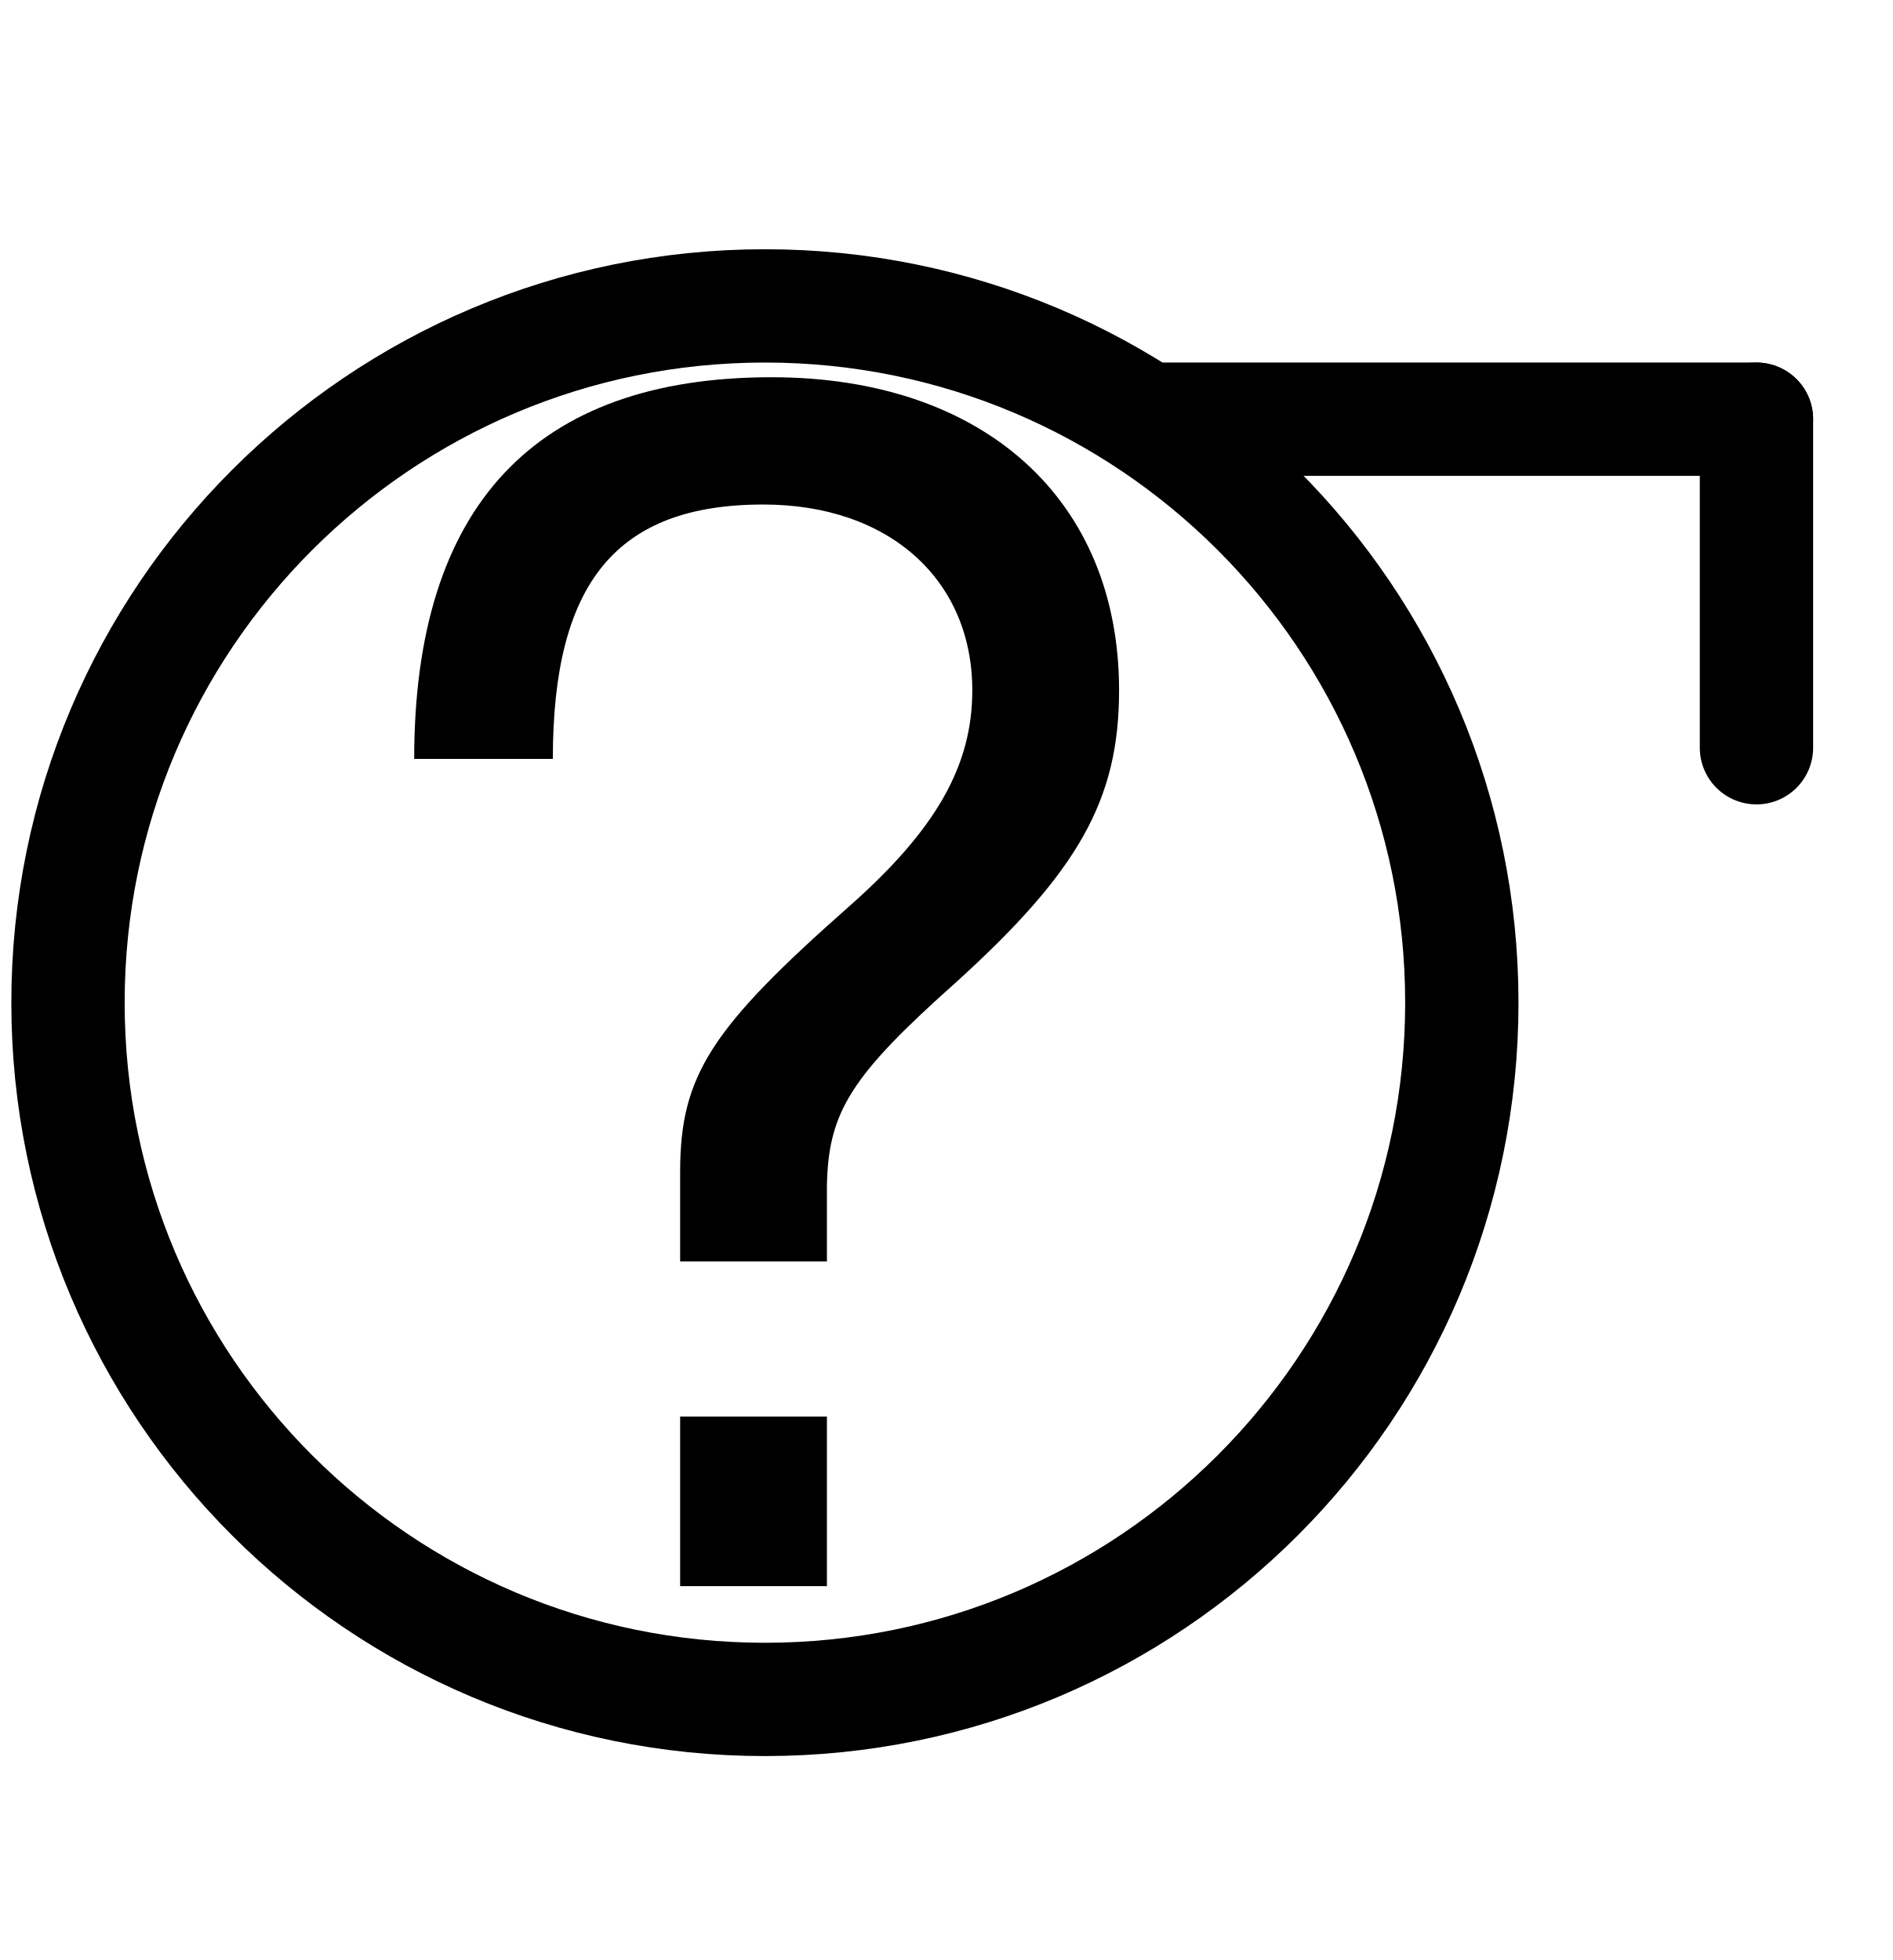
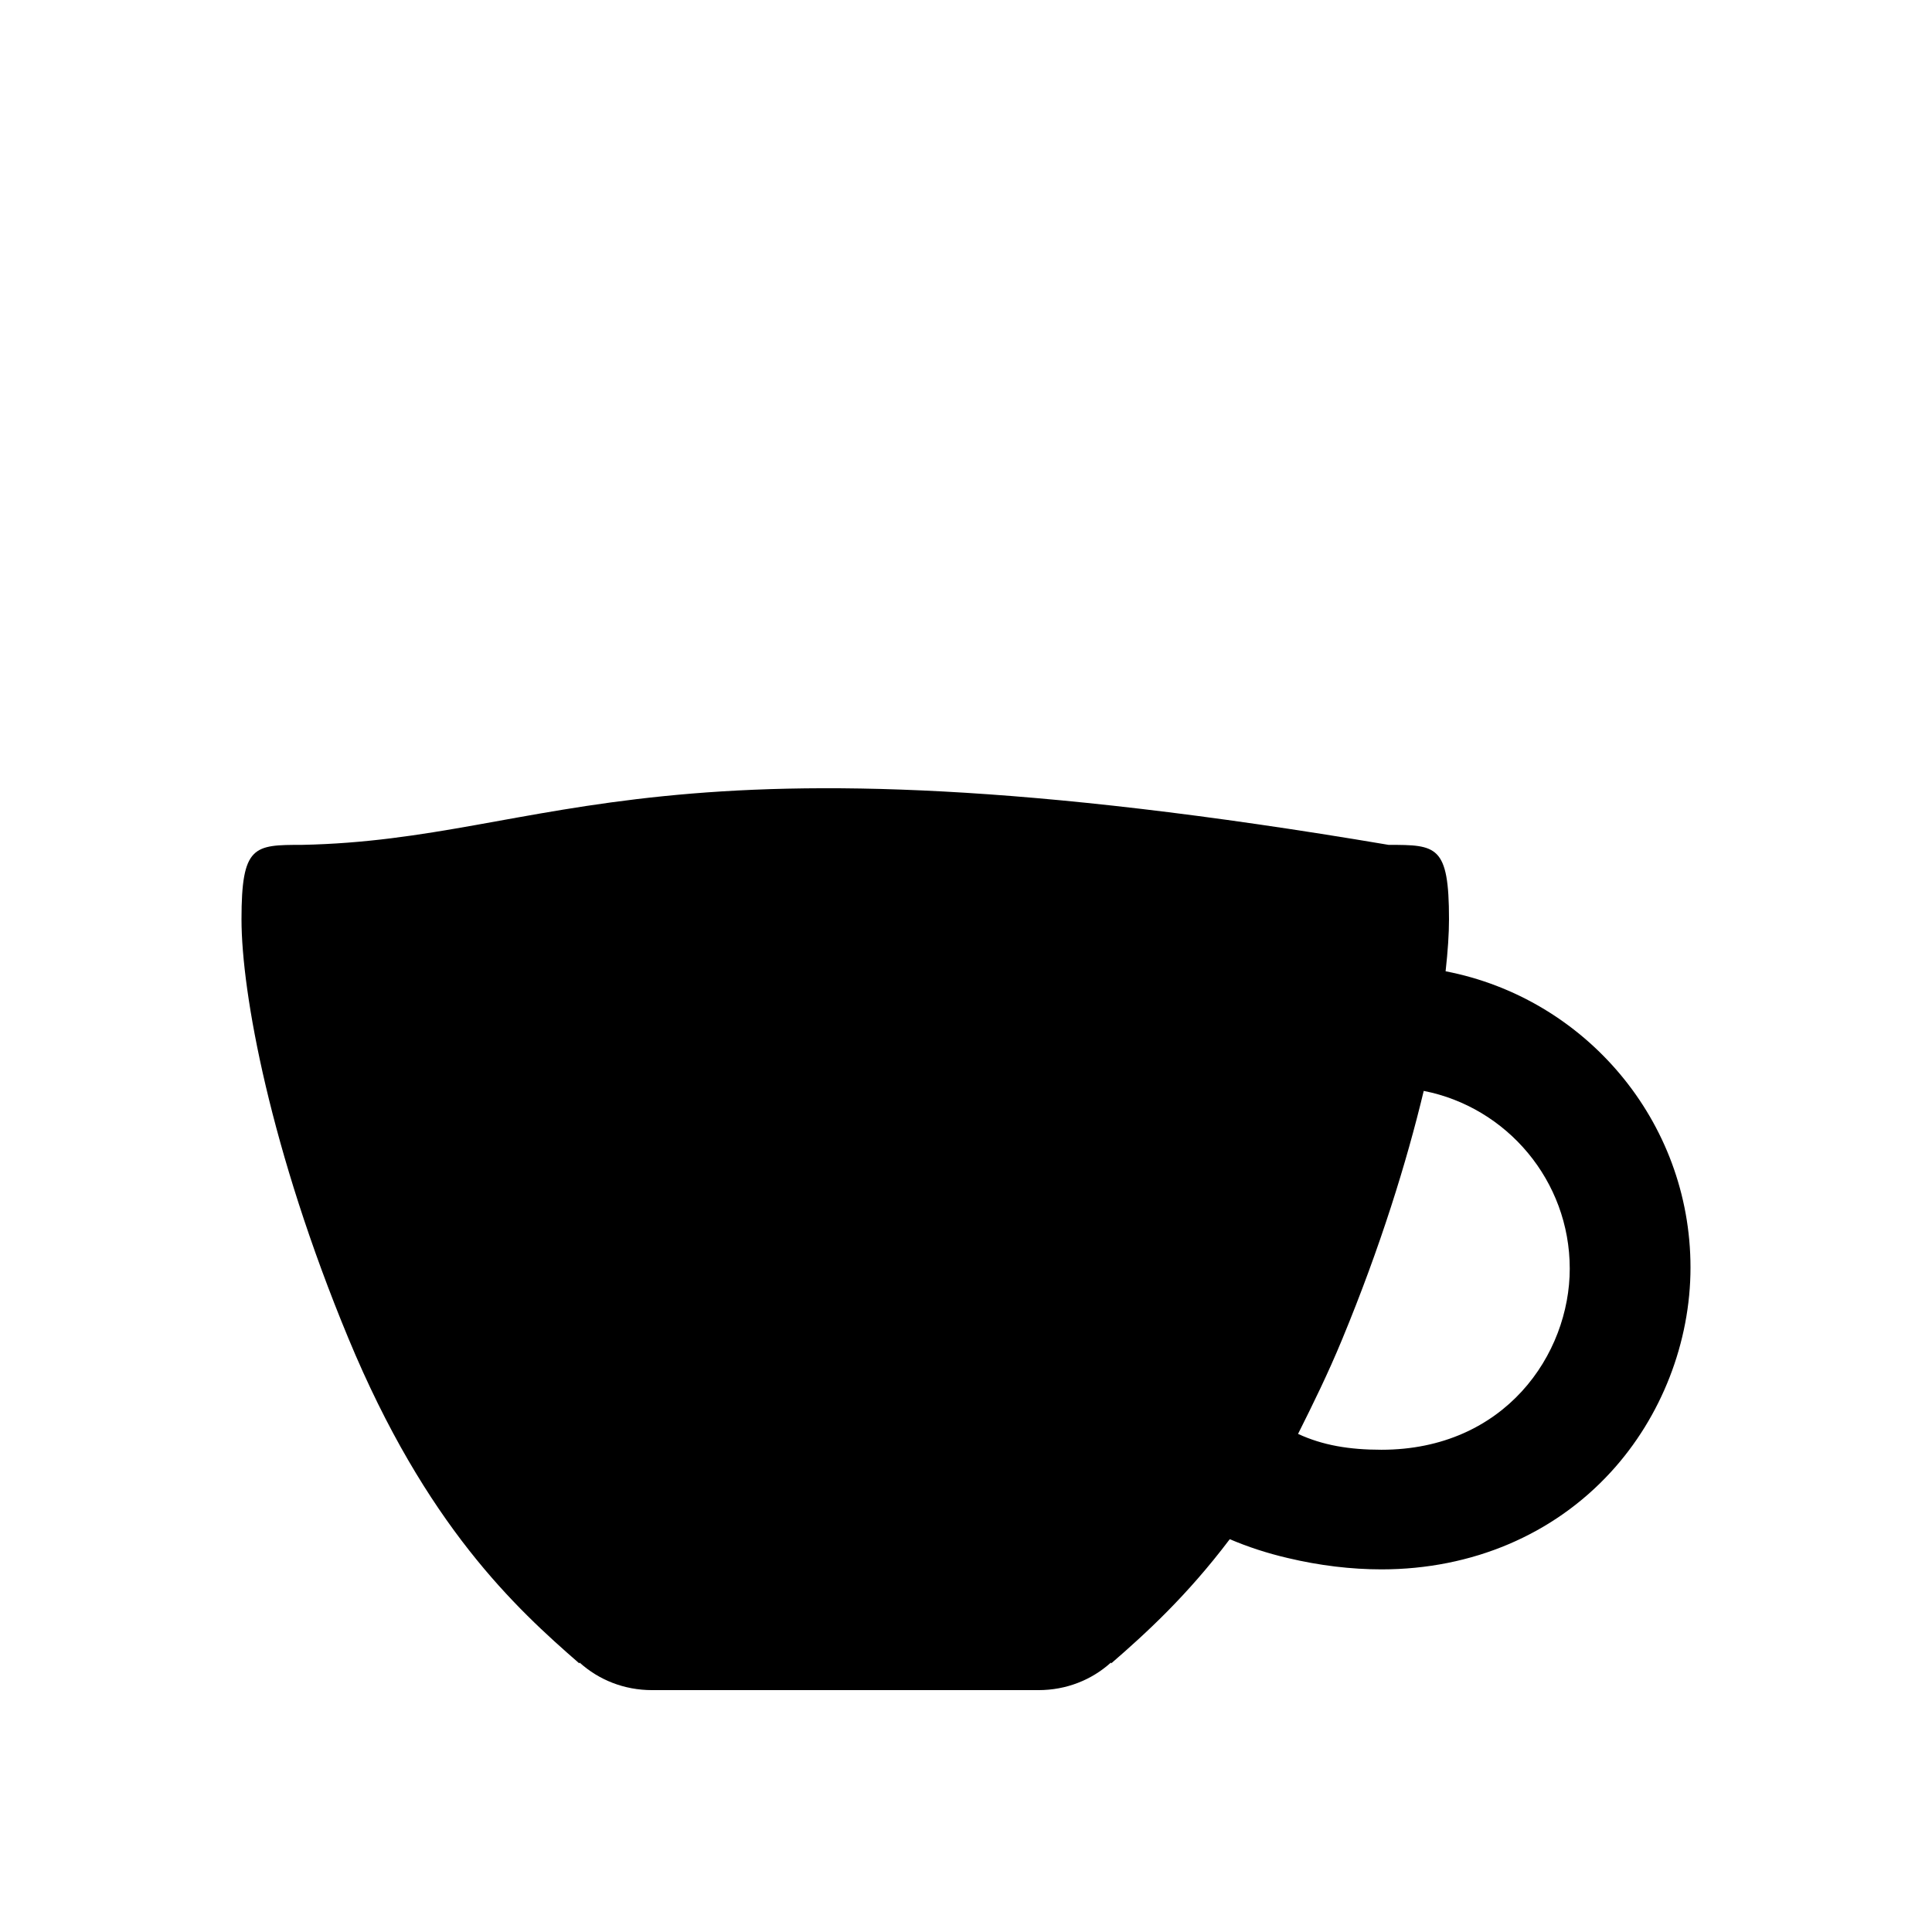
- <svg xmlns="http://www.w3.org/2000/svg" version="1.1" viewBox="143 123 167 173" width="167pt" height="173pt">
-   <defs>
-     <font-face font-family="Helvetica" font-size="144" units-per-em="1000" underline-position="-75.684" underline-thickness="49.316" slope="0" x-height="522.949" cap-height="717.285" ascent="770.02" descent="-229.98" font-weight="500">
-       <font-face-src>
-         <font-face-name name="Helvetica" />
-       </font-face-src>
-     </font-face>
-   </defs>
-   <g stroke="none" stroke-opacity="1" stroke-dasharray="none" fill="none" fill-opacity="1">
-     <g>
-       <circle cx="210.5" cy="211.5" r="61.5" />
-       <circle cx="210.5" cy="211.5" r="61.5" stroke="black" stroke-linecap="round" stroke-linejoin="round" stroke-width="10" />
-       <line x1="245" y1="160" x2="298" y2="160" stroke="black" stroke-linecap="round" stroke-linejoin="round" stroke-width="10" />
-       <line x1="298" y1="160" x2="298" y2="189" stroke="black" stroke-linecap="round" stroke-linejoin="round" stroke-width="10" />
-       <text transform="translate(168 123)" fill="black">
-         <tspan font-family="Helvetica" font-size="144" font-weight="500" x=".457" y="140" textLength="80.086">?</tspan>
-       </text>
-     </g>
-   </g>
+ <svg xmlns="http://www.w3.org/2000/svg" version="1.1" id="Layer_1" x="0px" y="0px" width="512px" height="512px" viewBox="0 0 512 512" style="enable-background:new 0 0 512 512;" xml:space="preserve">
+   <defs id="defs4307" />
+   <path d="m 383.1,257.4 c 0.6,-5.4 0.9,-10 0.9,-13.8 0,-19.6 -3.3,-19.7 -16,-19.7 -195.463,-33.079 -220.798,-1.358 -288,0 -12.7,0 -16,0.1 -16,19.7 0,19.6 7.7,61.3 28.3,111 20.6,49.7 44.4,71.6 61.2,86.2 l 0.1,-0.2 c 5.1,4.6 11.8,7.3 19.2,7.3 l 102.4,0 c 7.4,0 14.1,-2.7 19.2,-7.3 l 0.1,0.2 c 9,-7.8 20,-17.8 31.4,-32.9 4.7,2 9.8,3.7 15.4,5 8.4,2 16.8,3 24.8,3 24,0 45.6,-9.2 60.8,-25.8 13.4,-14.6 21.1,-34.4 21.1,-54.2 0,-38.9 -28,-71.4 -64.9,-78.5 z m -17,126.8 c -8.6,0 -15.6,-1.2 -22.1,-4.2 4,-8 7.9,-15.9 11.7,-25.1 10.1,-24.4 17.1,-47 21.6,-65.8 22,4.3 38.7,23.8 38.7,47.1 0,22.7 -17.2,48 -49.9,48 z" id="path4303" />
</svg>
